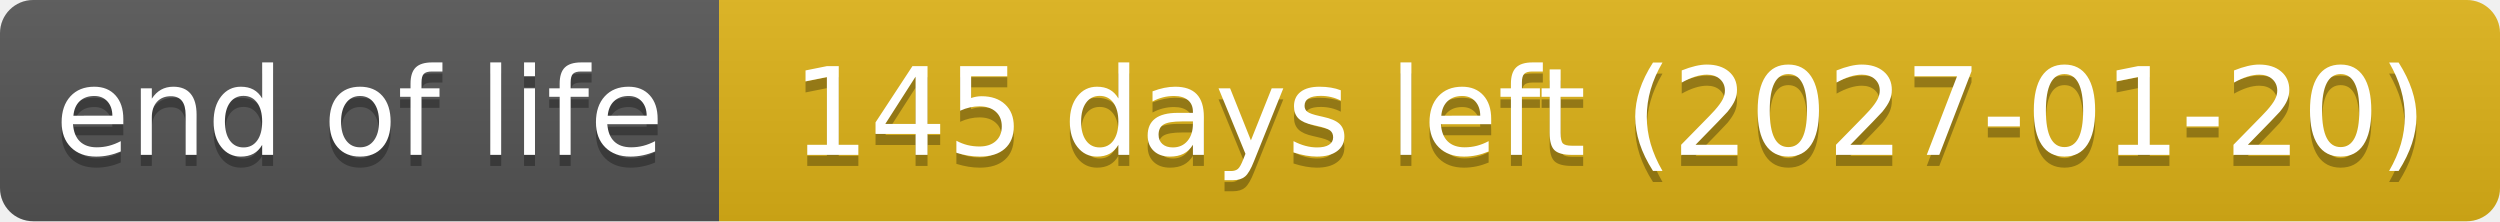
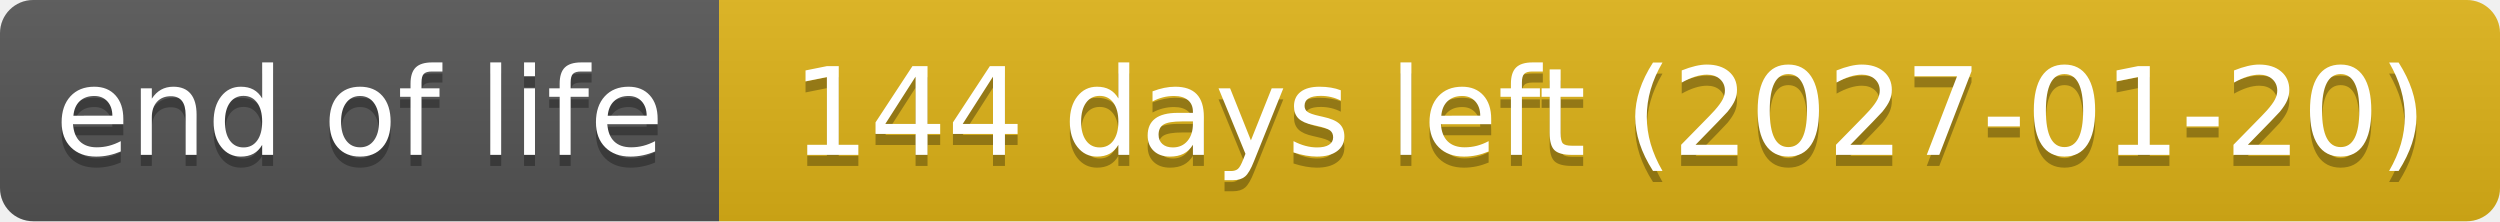
- <svg xmlns="http://www.w3.org/2000/svg" width="226" height="20" role="img" aria-label="end of life: 145 days left (2027-01-20)">
+ <svg xmlns="http://www.w3.org/2000/svg" width="226" height="20" role="img" aria-label="end of life: 144 days left (2027-01-20)">
  <linearGradient id="s" x2="0" y2="100%">
    <stop offset="0" stop-color="#bbb" stop-opacity=".1" />
    <stop offset="1" stop-opacity=".1" />
  </linearGradient>
  <clipPath id="r">
    <rect width="226" height="20" rx="3" fill="#fff" />
  </clipPath>
  <g clip-path="url(#r)">
    <rect width="65" height="20" fill="#555" />
    <rect x="65" width="161" height="20" fill="#dfb317" />
    <rect width="226" height="20" fill="url(#s)" />
  </g>
  <g fill="#fff" text-anchor="middle" font-family="Verdana,Geneva,DejaVu Sans,sans-serif" text-rendering="geometricPrecision" font-size="110">
    <text aria-hidden="true" x="325" y="150" fill="#010101" fill-opacity=".3" transform="scale(.1)" textLength="551">end of life</text>
    <text x="325" y="140" transform="scale(.1)" textLength="551">end of life</text>
-     <text aria-hidden="true" x="1455" y="150" fill="#010101" fill-opacity=".3" transform="scale(.1)" textLength="1511">145 days left (2027-01-20)</text>
-     <text x="1455" y="140" transform="scale(.1)" textLength="1511">145 days left (2027-01-20)</text>
+     <text aria-hidden="true" x="1455" y="150" fill="#010101" fill-opacity=".3" transform="scale(.1)" textLength="1511">144 days left (2027-01-20)</text>
+     <text x="1455" y="140" transform="scale(.1)" textLength="1511">144 days left (2027-01-20)</text>
  </g>
</svg>
